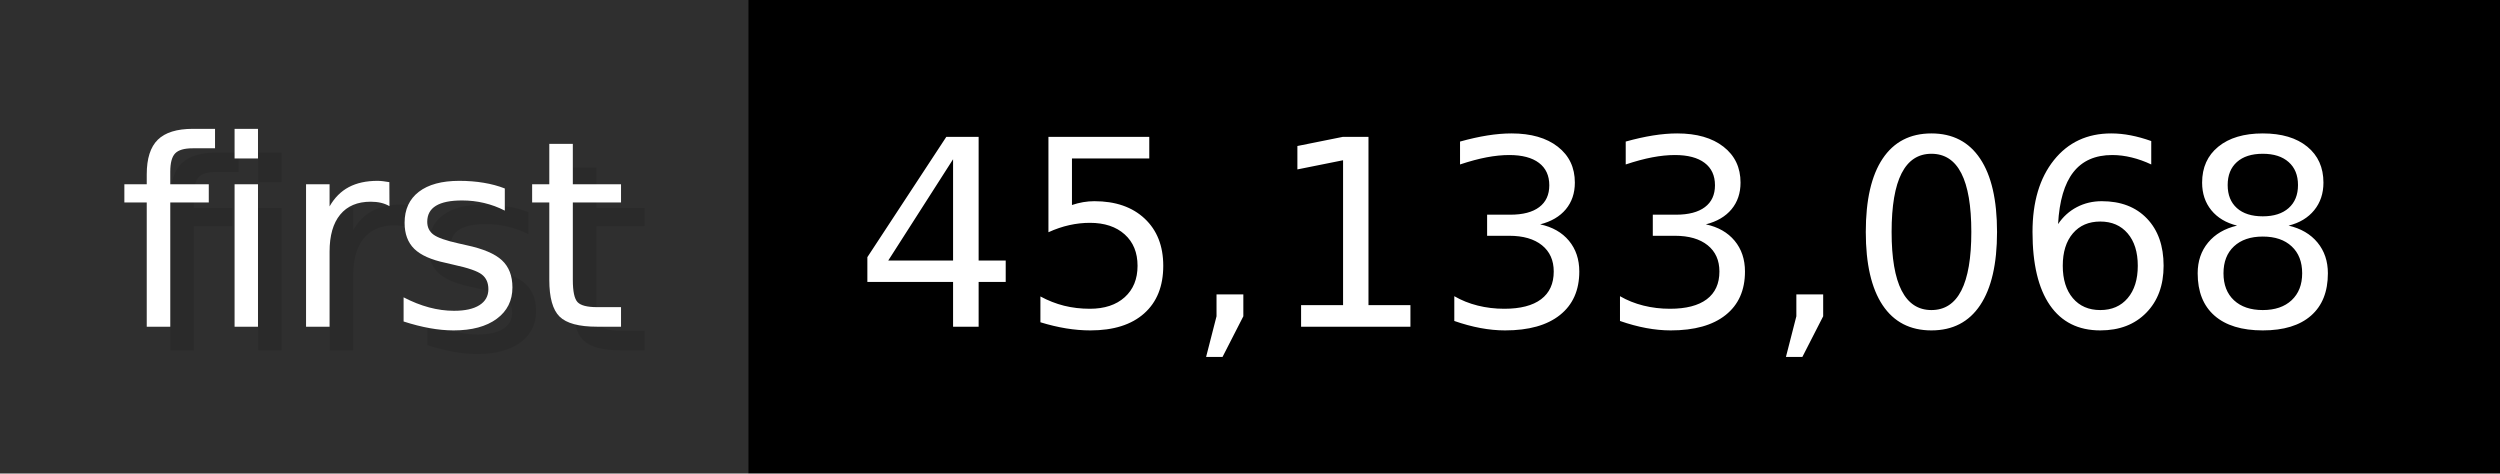
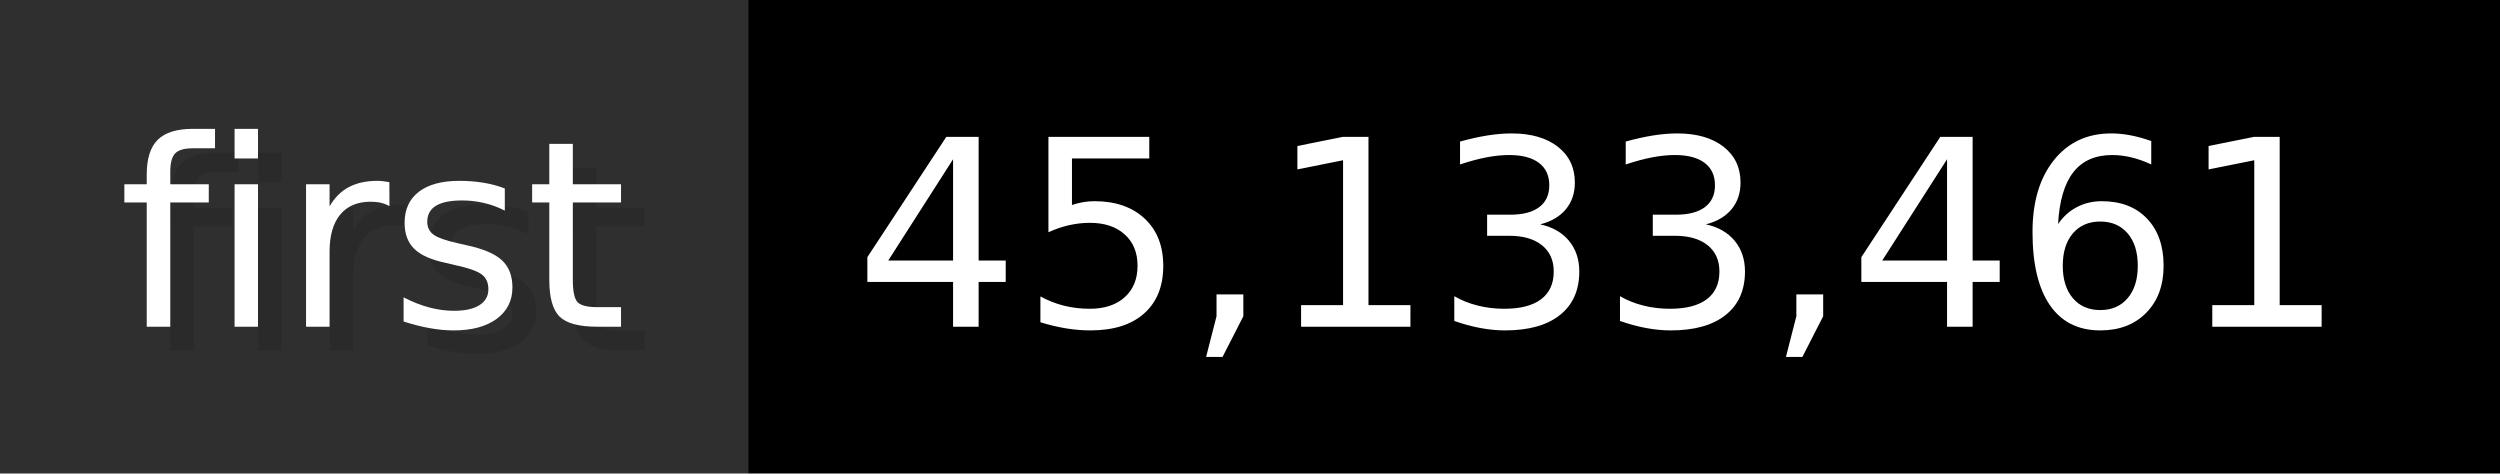
- <svg xmlns="http://www.w3.org/2000/svg" width="105.6" height="20" viewBox="0 0 1056 200" role="img" aria-label="first: 45,133,068">
+ <svg xmlns="http://www.w3.org/2000/svg" width="105.6" height="20" viewBox="0 0 1056 200" role="img" aria-label="first: 45,133,461">
  <g>
    <rect fill="#2F2F2F" width="316" height="200" />
    <rect fill="#" x="316" width="740" height="200" />
  </g>
  <g aria-hidden="true" fill="#fff" text-anchor="start" font-family="Verdana,DejaVu Sans,sans-serif" font-size="110">
    <text x="60" y="148" textLength="216" fill="#000" opacity="0.1">first</text>
    <text x="50" y="138" textLength="216">first</text>
-     <text x="371" y="148" textLength="640" fill="#000" opacity="0.1">45,133,068</text>
-     <text x="361" y="138" textLength="640">45,133,068</text>
+     <text x="371" y="148" textLength="640" fill="#000" opacity="0.1">45,133,461</text>
+     <text x="361" y="138" textLength="640">45,133,461</text>
  </g>
</svg>
